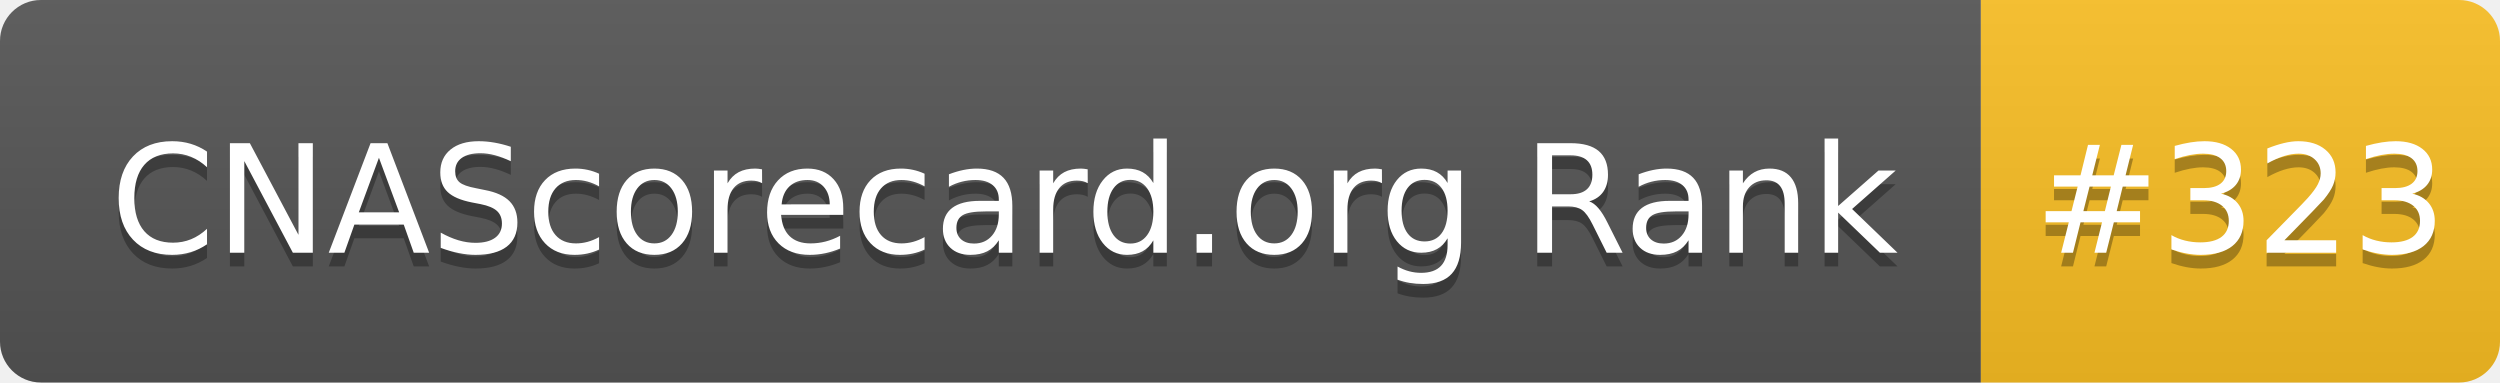
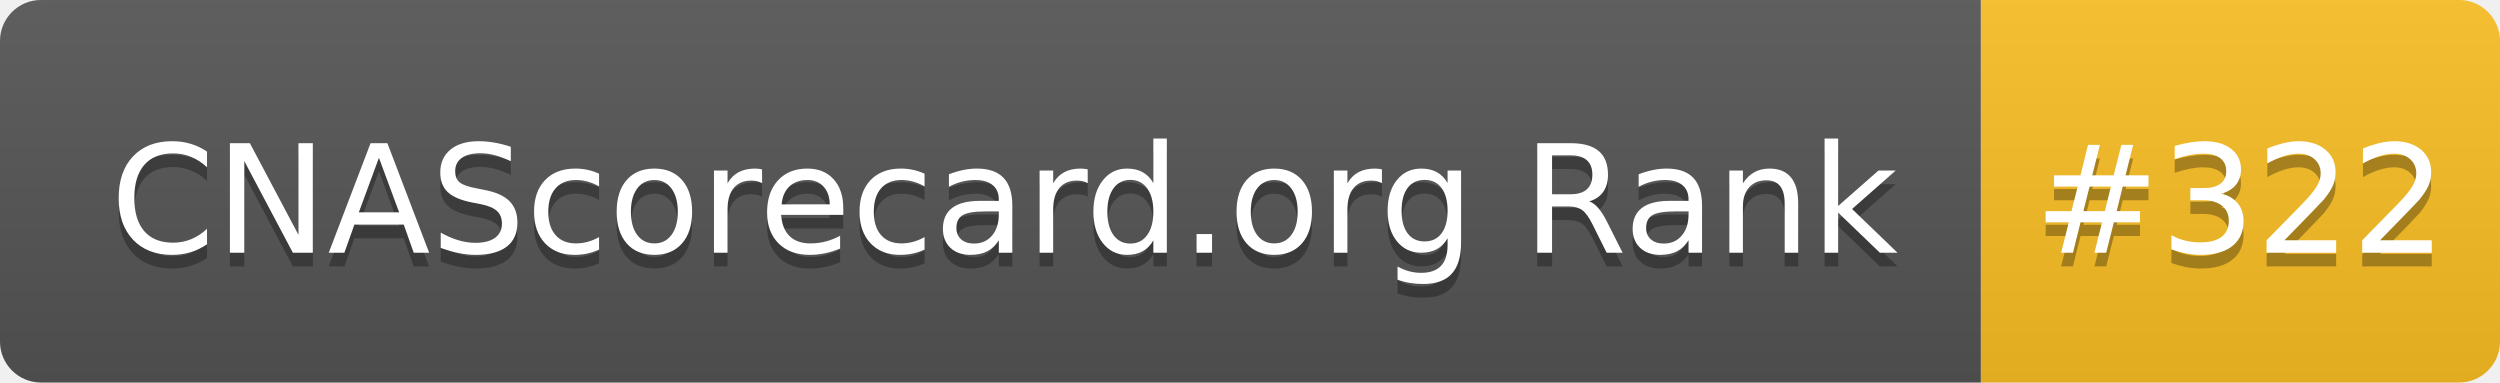
- <svg xmlns="http://www.w3.org/2000/svg" width="183" height="28" role="img" aria-label="CNAScorecard.org Rank: #323">
+ <svg xmlns="http://www.w3.org/2000/svg" width="183" height="28" role="img" aria-label="CNAScorecard.org Rank: #322">
  <linearGradient id="s" x2="0" y2="100%">
    <stop offset="0" stop-color="#bbb" stop-opacity=".1" />
    <stop offset="1" stop-opacity=".1" />
  </linearGradient>
  <clipPath id="r">
    <rect width="183" height="28" rx="3" fill="#fff" />
  </clipPath>
  <g clip-path="url(#r)">
    <rect width="145" height="28" fill="#555" />
    <rect x="145" width="38" height="28" fill="#FBBF24" />
    <rect width="183" height="28" fill="url(#s)" />
  </g>
  <g fill="#fff" text-anchor="middle" font-family="Verdana,Geneva,DejaVu Sans,sans-serif" text-rendering="geometricPrecision" font-size="110">
    <text aria-hidden="true" x="735" y="195" fill="#010101" fill-opacity=".3" transform="scale(.1)" textLength="1350">CNAScorecard.org Rank</text>
    <text x="735" y="185" transform="scale(.1)" fill="#fff" textLength="1350">CNAScorecard.org Rank</text>
-     <text aria-hidden="true" x="1640" y="195" fill="#010101" fill-opacity=".3" transform="scale(.1)" textLength="280">#323</text>
-     <text x="1640" y="185" transform="scale(.1)" fill="#fff" textLength="280">#323</text>
+     <text aria-hidden="true" x="1640" y="195" fill="#010101" fill-opacity=".3" transform="scale(.1)" textLength="280">#322</text>
+     <text x="1640" y="185" transform="scale(.1)" fill="#fff" textLength="280">#322</text>
  </g>
</svg>
